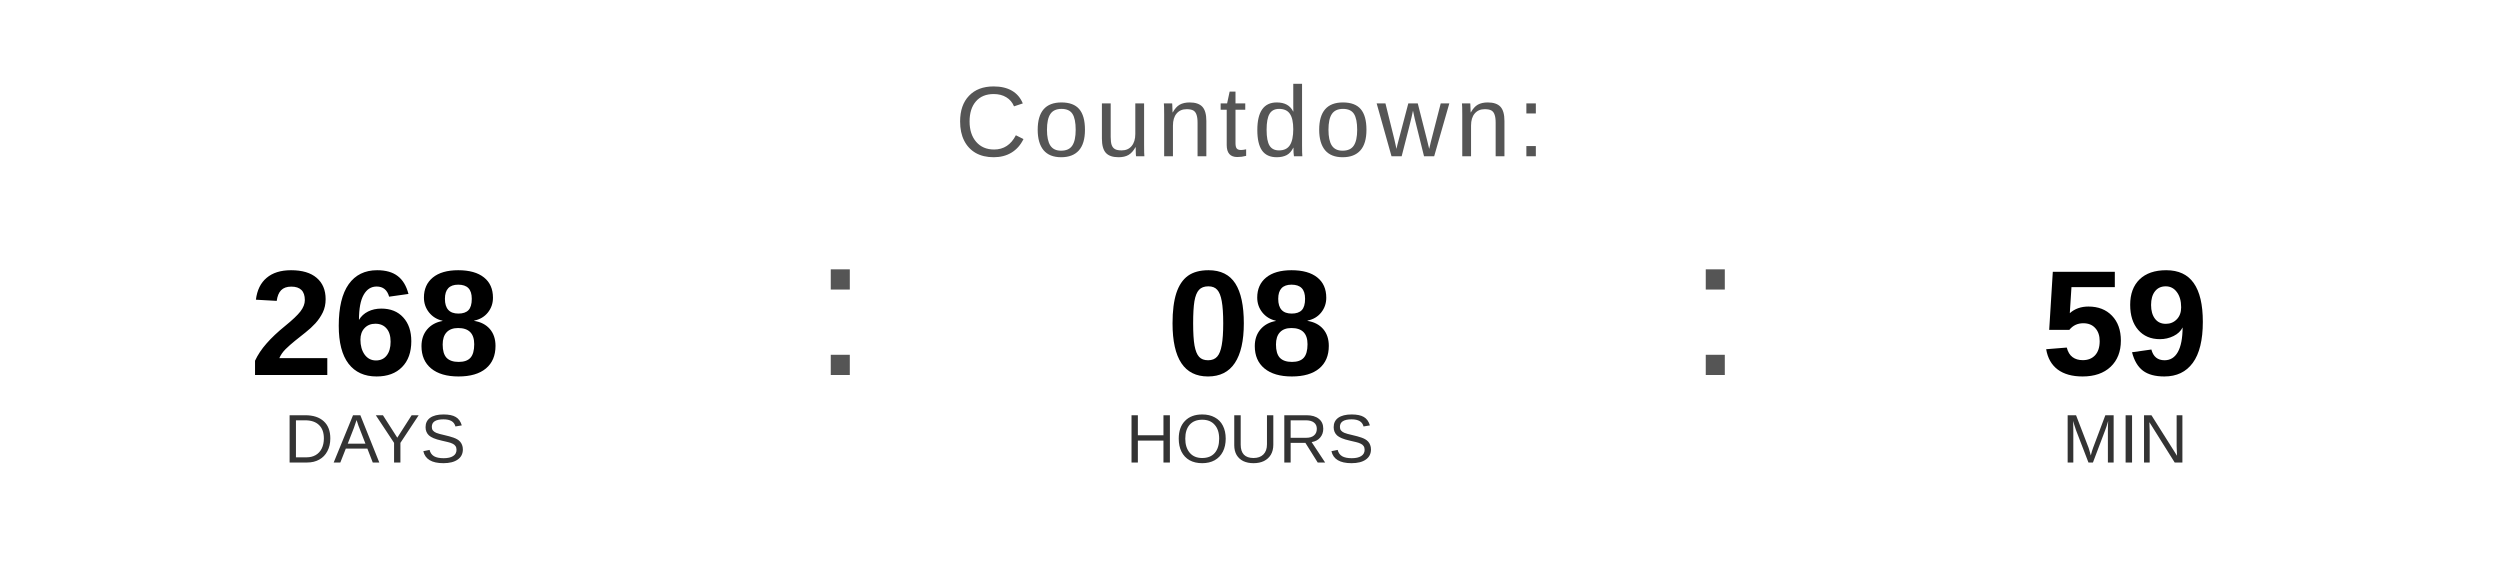
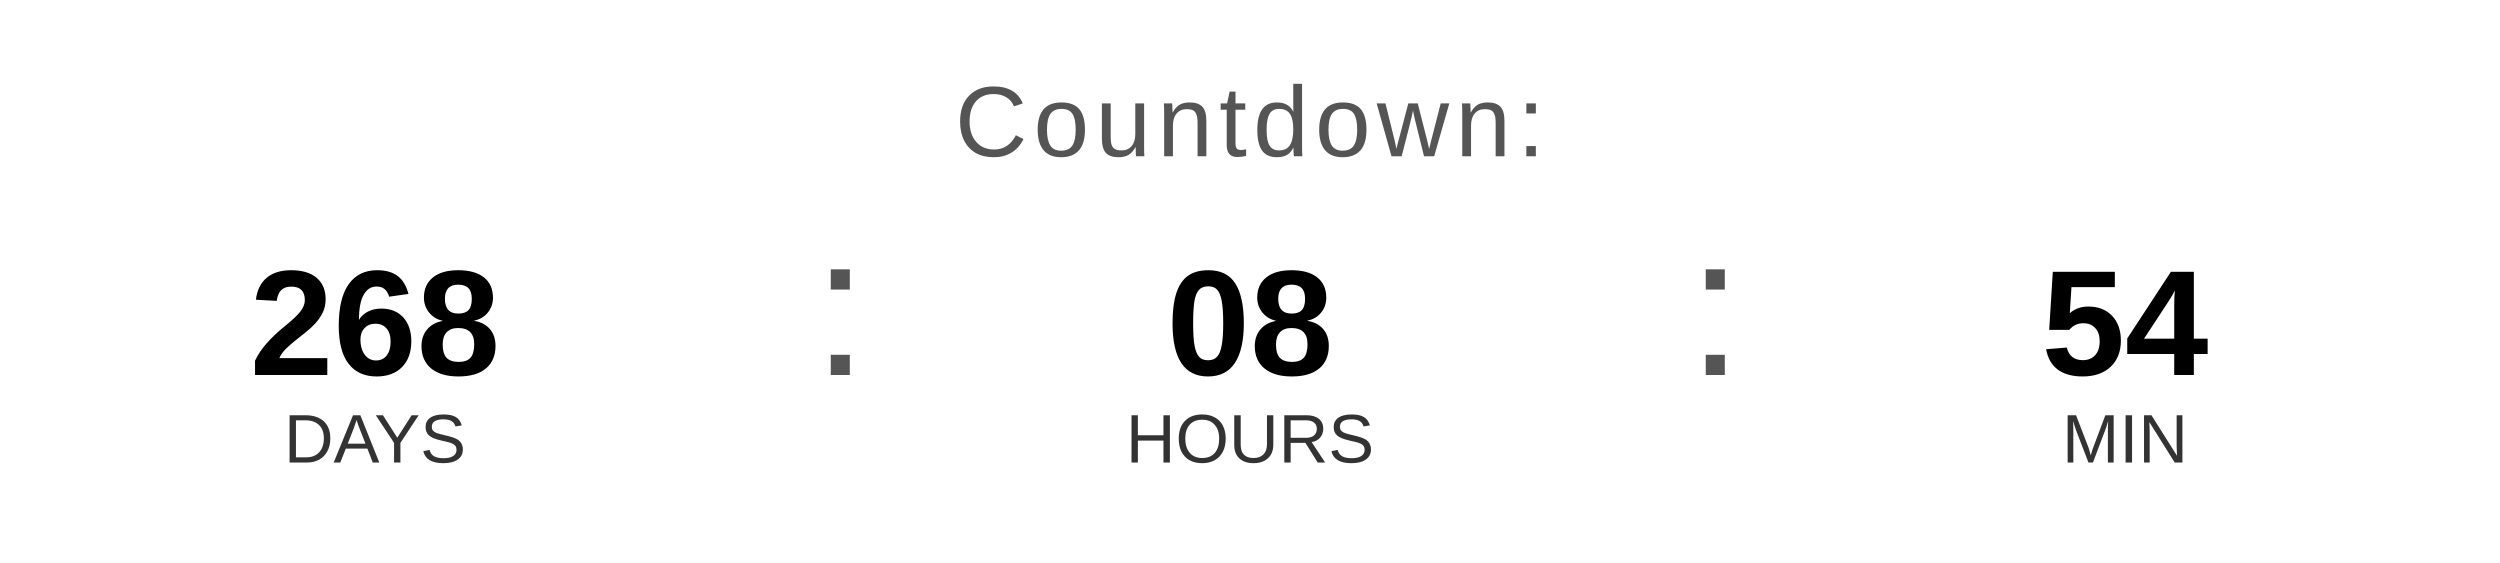
<svg xmlns="http://www.w3.org/2000/svg" width="400" height="90" viewBox="0 0 400 90">
  <text x="200" y="25" font-family="Arial, Helvetica, sans-serif" font-size="16" fill="#555555" text-anchor="middle" letter-spacing="1">
    Countdown:
  </text>
  <text x="60" y="60" font-family="Arial, Helvetica, sans-serif" font-size="24" font-weight="bold" fill="#000000" text-anchor="middle">268</text>
  <text x="60" y="74" font-family="Arial, Helvetica, sans-serif" font-size="11" fill="#333333" text-anchor="middle">DAYS</text>
  <text x="130" y="60" font-family="Arial, sans-serif" font-size="32" fill="#555555">:</text>
  <text x="200" y="60" font-family="Arial, Helvetica, sans-serif" font-size="24" font-weight="bold" fill="#000000" text-anchor="middle">08</text>
  <text x="200" y="74" font-family="Arial, Helvetica, sans-serif" font-size="11" fill="#333333" text-anchor="middle">HOURS</text>
  <text x="270" y="60" font-family="Arial, sans-serif" font-size="32" fill="#555555">:</text>
-   <text x="340" y="60" font-family="Arial, Helvetica, sans-serif" font-size="24" font-weight="bold" fill="#000000" text-anchor="middle">59</text>
+   <text x="340" y="60" font-family="Arial, Helvetica, sans-serif" font-size="24" font-weight="bold" fill="#000000" text-anchor="middle">54</text>
  <text x="340" y="74" font-family="Arial, Helvetica, sans-serif" font-size="11" fill="#333333" text-anchor="middle">MIN</text>
</svg>
